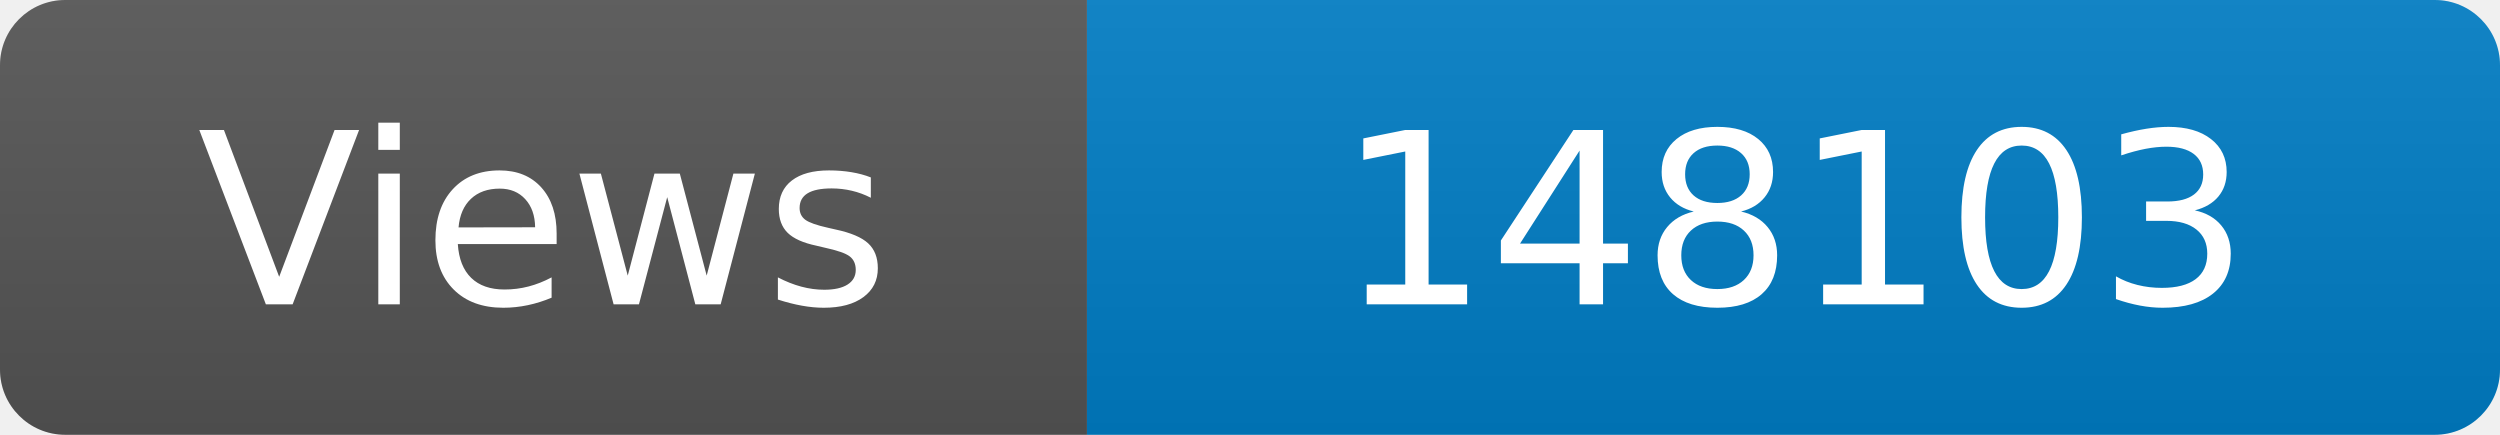
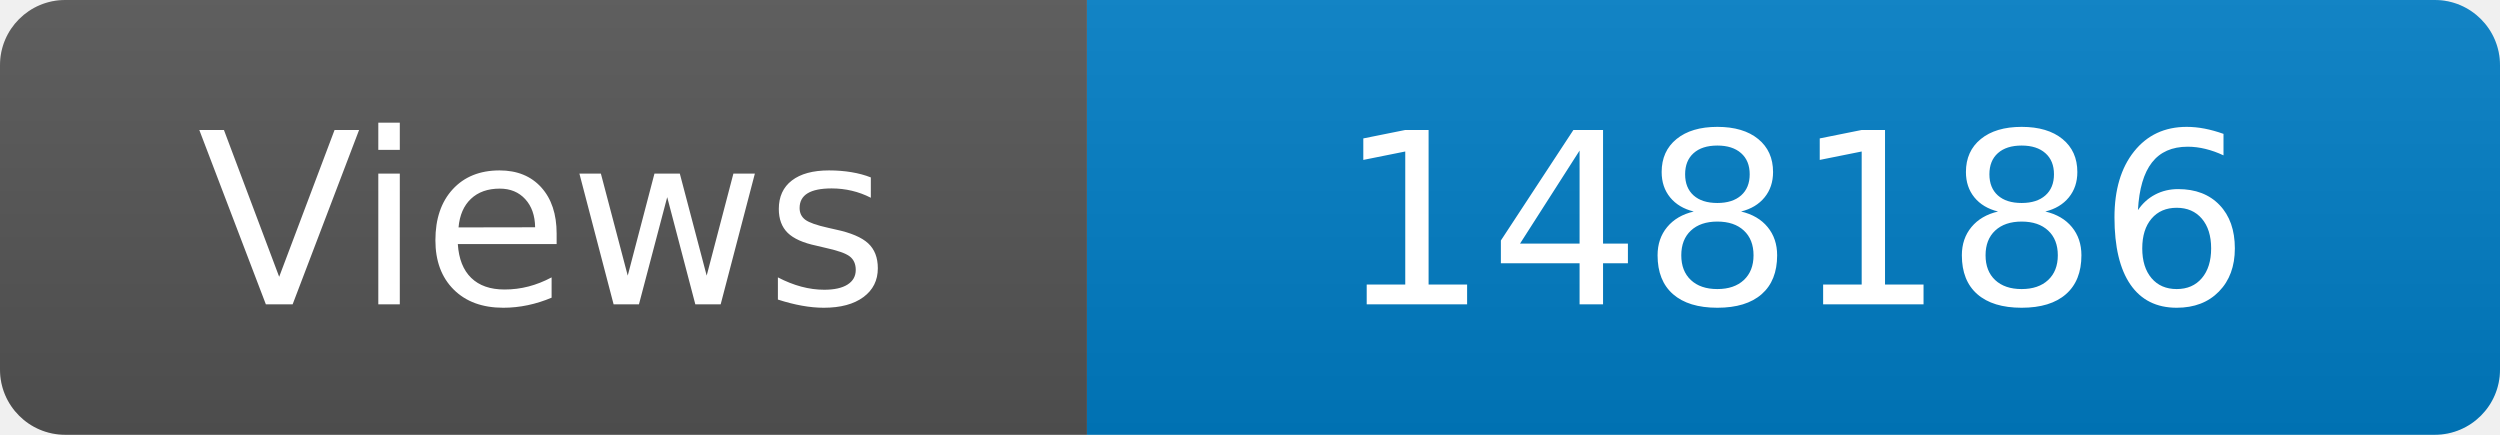
<svg xmlns="http://www.w3.org/2000/svg" width="115" height="20" role="img" aria-label="Maintained?: yes">
  <linearGradient id="s" x2="0" y2="100%">
    <stop offset="0" stop-color="#bbb" stop-opacity=".1" />
    <stop offset="1" stop-opacity=".1" />
  </linearGradient>
  <clipPath id="r">
    <rect width="115" height="20" rx="3" fill="#fff" />
  </clipPath>
  <g clip-path="url(#r)">
    <rect width="50" height="20" fill="#555" />
    <rect x="50" width="160" height="20" fill="#007ec6" />
    <rect width="115" height="20" fill="url(#s)" />
  </g>
  <g fill="#fff" text-anchor="middle" font-family="Verdana,Geneva,DejaVu Sans,sans-serif" font-size="110">
    <text x="250" y="140" transform="scale(.1)" fill="#fff">Views</text>
-     <text x="825" y="140" transform="scale(.1)" fill="#fff">148103</text>
+     <text x="825" y="140" transform="scale(.1)" fill="#fff">148186</text>
  </g>
</svg>
